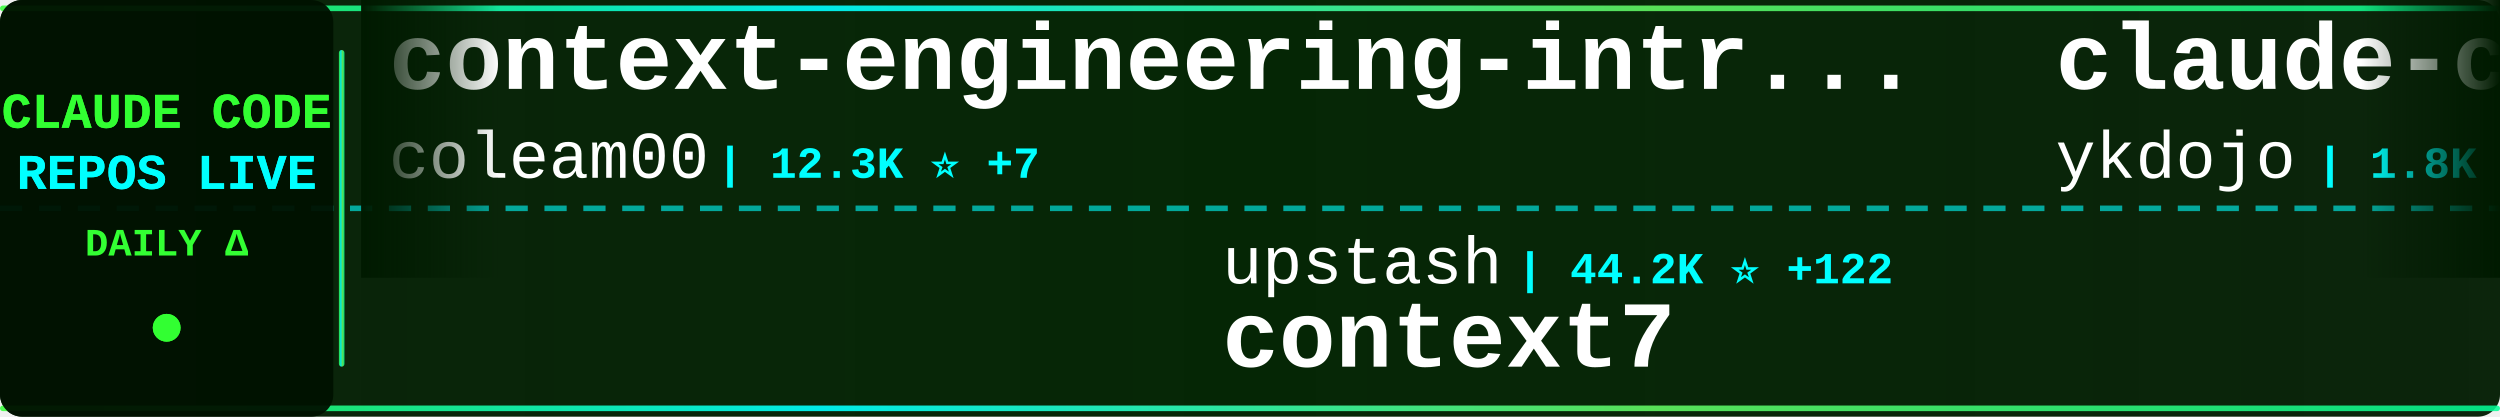
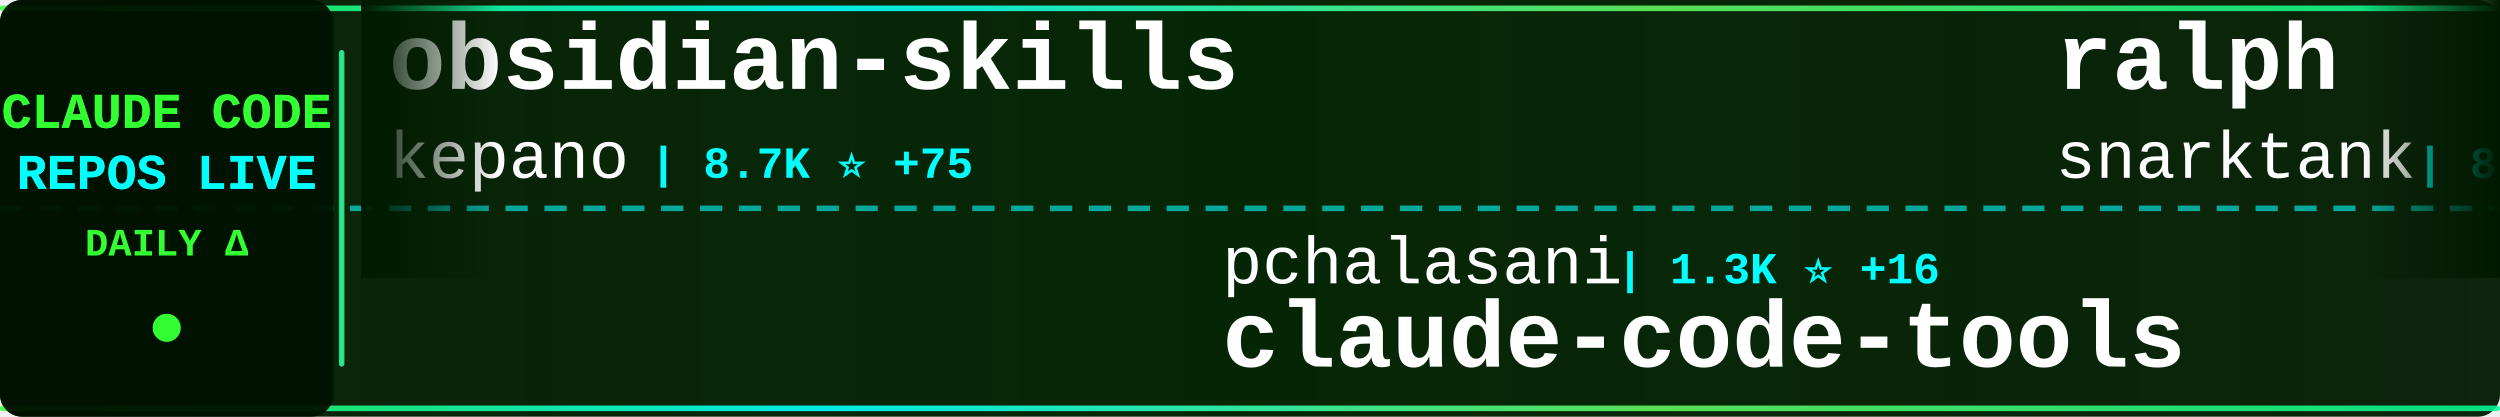
<svg xmlns="http://www.w3.org/2000/svg" width="900" height="150">
  <defs>
    <linearGradient id="tickerBg" x1="0%" y1="0%" x2="100%" y2="0%">
      <stop offset="0%" style="stop-color:#001a00;stop-opacity:0.95" />
      <stop offset="50%" style="stop-color:#002200;stop-opacity:0.98" />
      <stop offset="100%" style="stop-color:#001a00;stop-opacity:0.95" />
    </linearGradient>
    <linearGradient id="borderGrad" x1="0%" y1="0%" x2="100%" y2="0%">
      <stop offset="0%" style="stop-color:#33ff33;stop-opacity:0.85">
        <animate attributeName="stop-opacity" values="0.85;1;0.85" dur="2s" repeatCount="indefinite" />
      </stop>
      <stop offset="33%" style="stop-color:#00ffff;stop-opacity:0.9">
        <animate attributeName="stop-opacity" values="0.9;1;0.9" dur="2.2s" repeatCount="indefinite" />
      </stop>
      <stop offset="66%" style="stop-color:#66ff66;stop-opacity:0.85">
        <animate attributeName="stop-opacity" values="0.85;1;0.85" dur="1.8s" repeatCount="indefinite" />
      </stop>
      <stop offset="100%" style="stop-color:#00ff99;stop-opacity:0.85">
        <animate attributeName="stop-opacity" values="0.85;1;0.85" dur="2s" repeatCount="indefinite" />
      </stop>
    </linearGradient>
    <filter id="textGlow">
      <feGaussianBlur stdDeviation="0.1" result="coloredBlur" />
      <feMerge>
        <feMergeNode in="coloredBlur" />
        <feMergeNode in="SourceGraphic" />
      </feMerge>
    </filter>
    <filter id="metricGlow">
      <feGaussianBlur stdDeviation="0.2" result="coloredBlur" />
      <feMerge>
        <feMergeNode in="coloredBlur" />
        <feMergeNode in="SourceGraphic" />
      </feMerge>
    </filter>
    <linearGradient id="leftFade" x1="0%" y1="0%" x2="100%" y2="0%">
      <stop offset="0%" style="stop-color:#001a00;stop-opacity:1" />
      <stop offset="100%" style="stop-color:#001a00;stop-opacity:0" />
    </linearGradient>
    <linearGradient id="rightFade" x1="0%" y1="0%" x2="100%" y2="0%">
      <stop offset="0%" style="stop-color:#001a00;stop-opacity:0" />
      <stop offset="100%" style="stop-color:#001a00;stop-opacity:1" />
    </linearGradient>
  </defs>
  <rect width="900" height="150" fill="url(#tickerBg)" rx="8" />
  <rect x="0" y="2" width="900" height="2" fill="url(#borderGrad)" rx="1" />
  <rect x="0" y="146" width="900" height="2" fill="url(#borderGrad)" rx="1" />
  <line x1="0" y1="75" x2="900" y2="75" stroke="#00ffff" stroke-width="2" stroke-dasharray="8 6" opacity="0.6" />
  <rect x="0" y="0" width="120" height="150" fill="#001100" opacity="0.95" rx="8" />
  <text x="60" y="46" font-family="'Courier New', monospace" font-size="18" font-weight="bold" fill="#33ff33" text-anchor="middle" filter="url(#textGlow)">
    CLAUDE CODE
  </text>
  <text x="60" y="68" font-family="'Courier New', monospace" font-size="18" font-weight="bold" fill="#00ffff" text-anchor="middle" filter="url(#textGlow)">
    REPOS LIVE
  </text>
  <text x="60" y="92" font-family="'Courier New', monospace" font-size="14" font-weight="bold" fill="#33ff33" text-anchor="middle">
    DAILY Δ
  </text>
  <circle cx="60" cy="118" r="5" fill="#33ff33" filter="url(#metricGlow)">
    <animate attributeName="r" values="4;6;4" dur="1.5s" repeatCount="indefinite" />
    <animate attributeName="opacity" values="0.6;1;0.6" dur="1.5s" repeatCount="indefinite" />
  </circle>
  <rect x="122" y="18" width="2" height="114" fill="url(#borderGrad)" rx="1" />
  <clipPath id="tickerClip">
    <rect x="130" y="0" width="770" height="150" />
  </clipPath>
  <g clip-path="url(#tickerClip)">
    <g id="tickerItems">
      <animateTransform attributeName="transform" attributeType="XML" type="translate" from="0 0" to="-3000 0" dur="54s" repeatCount="indefinite" />
      <g transform="translate(0, 0)">
-         <text x="140" y="32" font-family="'Courier New', monospace" font-size="34" font-weight="bold" fill="#ffffff">context-engineering-intr...</text>
-         <text x="140" y="64" font-family="'Courier New', monospace" font-size="24" font-weight="normal" fill="#ffffff" opacity="1.0">coleam00</text>
-         <text x="258" y="64" font-family="'Courier New', monospace" font-size="16" font-weight="bold" fill="#00ffff"> | 12.3K ⭐ +7</text>
+         <text x="140" y="32" font-family="'Courier New', monospace" font-size="34" font-weight="bold" fill="#ffffff">obsidian-skills</text>
+         <text x="140" y="64" font-family="'Courier New', monospace" font-size="24" font-weight="normal" fill="#ffffff" opacity="1.0">kepano</text>
+         <text x="234" y="64" font-family="'Courier New', monospace" font-size="16" font-weight="bold" fill="#00ffff"> | 8.7K ⭐ +75</text>
      </g>
      <g transform="translate(300, 0)">
-         <text x="140" y="102" font-family="'Courier New', monospace" font-size="24" font-weight="normal" fill="#ffffff" opacity="1.0">upstash</text>
-         <text x="246" y="102" font-family="'Courier New', monospace" font-size="16" font-weight="bold" fill="#00ffff"> | 44.2K ⭐ +122</text>
-         <text x="140" y="132" font-family="'Courier New', monospace" font-size="34" font-weight="bold" fill="#ffffff">context7</text>
+         <text x="140" y="102" font-family="'Courier New', monospace" font-size="24" font-weight="normal" fill="#ffffff" opacity="1.0">pchalasani</text>
+         <text x="282" y="102" font-family="'Courier New', monospace" font-size="16" font-weight="bold" fill="#00ffff"> | 1.3K ⭐ +16</text>
+         <text x="140" y="132" font-family="'Courier New', monospace" font-size="34" font-weight="bold" fill="#ffffff">claude-code-tools</text>
      </g>
      <g transform="translate(600, 0)">
-         <text x="140" y="32" font-family="'Courier New', monospace" font-size="34" font-weight="bold" fill="#ffffff">claude-code-tips</text>
-         <text x="140" y="64" font-family="'Courier New', monospace" font-size="24" font-weight="normal" fill="#ffffff" opacity="1.0">ykdojo</text>
-         <text x="234" y="64" font-family="'Courier New', monospace" font-size="16" font-weight="bold" fill="#00ffff"> | 1.8K ⭐ +38</text>
+         <text x="140" y="32" font-family="'Courier New', monospace" font-size="34" font-weight="bold" fill="#ffffff">ralph</text>
+         <text x="140" y="64" font-family="'Courier New', monospace" font-size="24" font-weight="normal" fill="#ffffff" opacity="1.0">snarktank</text>
+         <text x="270" y="64" font-family="'Courier New', monospace" font-size="16" font-weight="bold" fill="#00ffff"> | 8.8K ⭐ +118</text>
      </g>
      <g transform="translate(900, 0)">
-         <text x="140" y="102" font-family="'Courier New', monospace" font-size="24" font-weight="normal" fill="#ffffff" opacity="1.0">peterkrueck</text>
-         <text x="294" y="102" font-family="'Courier New', monospace" font-size="16" font-weight="bold" fill="#00ffff"> | 1.3K ⭐ +2</text>
-         <text x="140" y="132" font-family="'Courier New', monospace" font-size="34" font-weight="bold" fill="#ffffff">Claude-Code-Development-...</text>
+         <text x="140" y="102" font-family="'Courier New', monospace" font-size="24" font-weight="normal" fill="#ffffff" opacity="1.0">anthropics</text>
+         <text x="282" y="102" font-family="'Courier New', monospace" font-size="16" font-weight="bold" fill="#00ffff"> | 2.9K ⭐ +5</text>
+         <text x="140" y="132" font-family="'Courier New', monospace" font-size="34" font-weight="bold" fill="#ffffff">claude-code-security-rev...</text>
      </g>
      <g transform="translate(1200, 0)">
-         <text x="140" y="32" font-family="'Courier New', monospace" font-size="34" font-weight="bold" fill="#ffffff">claude-code-hub</text>
-         <text x="140" y="64" font-family="'Courier New', monospace" font-size="24" font-weight="normal" fill="#ffffff" opacity="1.0">zsio</text>
-         <text x="210" y="64" font-family="'Courier New', monospace" font-size="16" font-weight="bold" fill="#00ffff"> | 155 ⭐</text>
+         <text x="140" y="32" font-family="'Courier New', monospace" font-size="34" font-weight="bold" fill="#ffffff">learn-claude-code</text>
+         <text x="140" y="64" font-family="'Courier New', monospace" font-size="24" font-weight="normal" fill="#ffffff" opacity="1.0">shareAI-lab</text>
+         <text x="294" y="64" font-family="'Courier New', monospace" font-size="16" font-weight="bold" fill="#00ffff"> | 15.9K ⭐ +74</text>
      </g>
      <g transform="translate(1500, 0)">
-         <text x="140" y="102" font-family="'Courier New', monospace" font-size="24" font-weight="normal" fill="#ffffff" opacity="1.0">anthropics</text>
-         <text x="282" y="102" font-family="'Courier New', monospace" font-size="16" font-weight="bold" fill="#00ffff"> | 59.1K ⭐ +779</text>
-         <text x="140" y="132" font-family="'Courier New', monospace" font-size="34" font-weight="bold" fill="#ffffff">skills</text>
+         <text x="140" y="102" font-family="'Courier New', monospace" font-size="24" font-weight="normal" fill="#ffffff" opacity="1.0">zebbern</text>
+         <text x="246" y="102" font-family="'Courier New', monospace" font-size="16" font-weight="bold" fill="#00ffff"> | 3.3K ⭐ +7</text>
+         <text x="140" y="132" font-family="'Courier New', monospace" font-size="34" font-weight="bold" fill="#ffffff">claude-code-guide</text>
      </g>
      <g transform="translate(1800, 0)">
-         <text x="140" y="32" font-family="'Courier New', monospace" font-size="34" font-weight="bold" fill="#ffffff">claude-coder</text>
-         <text x="140" y="64" font-family="'Courier New', monospace" font-size="24" font-weight="normal" fill="#ffffff" opacity="1.0">kodu-ai</text>
-         <text x="246" y="64" font-family="'Courier New', monospace" font-size="16" font-weight="bold" fill="#00ffff"> | 5.3K ⭐</text>
+         <text x="140" y="32" font-family="'Courier New', monospace" font-size="34" font-weight="bold" fill="#ffffff">claude-code</text>
+         <text x="140" y="64" font-family="'Courier New', monospace" font-size="24" font-weight="normal" fill="#ffffff" opacity="1.0">anthropics</text>
+         <text x="282" y="64" font-family="'Courier New', monospace" font-size="16" font-weight="bold" fill="#00ffff"> | 62.7K ⭐ +267</text>
      </g>
      <g transform="translate(2100, 0)">
-         <text x="140" y="102" font-family="'Courier New', monospace" font-size="24" font-weight="normal" fill="#ffffff" opacity="1.0">opactorai</text>
-         <text x="270" y="102" font-family="'Courier New', monospace" font-size="16" font-weight="bold" fill="#00ffff"> | 3.7K ⭐ +1</text>
-         <text x="140" y="132" font-family="'Courier New', monospace" font-size="34" font-weight="bold" fill="#ffffff">Claudable</text>
+         <text x="140" y="102" font-family="'Courier New', monospace" font-size="24" font-weight="normal" fill="#ffffff" opacity="1.0">simonw</text>
+         <text x="234" y="102" font-family="'Courier New', monospace" font-size="16" font-weight="bold" fill="#00ffff"> | 919 ⭐ +25</text>
+         <text x="140" y="132" font-family="'Courier New', monospace" font-size="34" font-weight="bold" fill="#ffffff">claude-code-transcripts</text>
      </g>
      <g transform="translate(2400, 0)">
-         <text x="140" y="32" font-family="'Courier New', monospace" font-size="34" font-weight="bold" fill="#ffffff">happy</text>
-         <text x="140" y="64" font-family="'Courier New', monospace" font-size="24" font-weight="normal" fill="#ffffff" opacity="1.0">slopus</text>
-         <text x="234" y="64" font-family="'Courier New', monospace" font-size="16" font-weight="bold" fill="#00ffff"> | 9.9K ⭐ +91</text>
+         <text x="140" y="32" font-family="'Courier New', monospace" font-size="34" font-weight="bold" fill="#ffffff">claude-code-acp</text>
+         <text x="140" y="64" font-family="'Courier New', monospace" font-size="24" font-weight="normal" fill="#ffffff" opacity="1.0">zed-industries</text>
+         <text x="330" y="64" font-family="'Courier New', monospace" font-size="16" font-weight="bold" fill="#00ffff"> | 850 ⭐ +6</text>
      </g>
      <g transform="translate(2700, 0)">
-         <text x="140" y="102" font-family="'Courier New', monospace" font-size="24" font-weight="normal" fill="#ffffff" opacity="1.0">eyaltoledano</text>
-         <text x="306" y="102" font-family="'Courier New', monospace" font-size="16" font-weight="bold" fill="#00ffff"> | 25.2K ⭐ +20</text>
-         <text x="140" y="132" font-family="'Courier New', monospace" font-size="34" font-weight="bold" fill="#ffffff">claude-task-master</text>
+         <text x="140" y="102" font-family="'Courier New', monospace" font-size="24" font-weight="normal" fill="#ffffff" opacity="1.0">anthropics</text>
+         <text x="282" y="102" font-family="'Courier New', monospace" font-size="16" font-weight="bold" fill="#00ffff"> | 4.5K ⭐ +20</text>
+         <text x="140" y="132" font-family="'Courier New', monospace" font-size="34" font-weight="bold" fill="#ffffff">claude-agent-sdk-python</text>
      </g>
      <g transform="translate(3000, 0)">
-         <text x="140" y="32" font-family="'Courier New', monospace" font-size="34" font-weight="bold" fill="#ffffff">context-engineering-intr...</text>
-         <text x="140" y="64" font-family="'Courier New', monospace" font-size="24" font-weight="normal" fill="#ffffff" opacity="1.0">coleam00</text>
-         <text x="258" y="64" font-family="'Courier New', monospace" font-size="16" font-weight="bold" fill="#00ffff"> | 12.3K ⭐ +7</text>
+         <text x="140" y="32" font-family="'Courier New', monospace" font-size="34" font-weight="bold" fill="#ffffff">obsidian-skills</text>
+         <text x="140" y="64" font-family="'Courier New', monospace" font-size="24" font-weight="normal" fill="#ffffff" opacity="1.0">kepano</text>
+         <text x="234" y="64" font-family="'Courier New', monospace" font-size="16" font-weight="bold" fill="#00ffff"> | 8.7K ⭐ +75</text>
      </g>
      <g transform="translate(3300, 0)">
-         <text x="140" y="102" font-family="'Courier New', monospace" font-size="24" font-weight="normal" fill="#ffffff" opacity="1.0">upstash</text>
-         <text x="246" y="102" font-family="'Courier New', monospace" font-size="16" font-weight="bold" fill="#00ffff"> | 44.2K ⭐ +122</text>
-         <text x="140" y="132" font-family="'Courier New', monospace" font-size="34" font-weight="bold" fill="#ffffff">context7</text>
+         <text x="140" y="102" font-family="'Courier New', monospace" font-size="24" font-weight="normal" fill="#ffffff" opacity="1.0">pchalasani</text>
+         <text x="282" y="102" font-family="'Courier New', monospace" font-size="16" font-weight="bold" fill="#00ffff"> | 1.3K ⭐ +16</text>
+         <text x="140" y="132" font-family="'Courier New', monospace" font-size="34" font-weight="bold" fill="#ffffff">claude-code-tools</text>
      </g>
      <g transform="translate(3600, 0)">
-         <text x="140" y="32" font-family="'Courier New', monospace" font-size="34" font-weight="bold" fill="#ffffff">claude-code-tips</text>
-         <text x="140" y="64" font-family="'Courier New', monospace" font-size="24" font-weight="normal" fill="#ffffff" opacity="1.0">ykdojo</text>
-         <text x="234" y="64" font-family="'Courier New', monospace" font-size="16" font-weight="bold" fill="#00ffff"> | 1.8K ⭐ +38</text>
+         <text x="140" y="32" font-family="'Courier New', monospace" font-size="34" font-weight="bold" fill="#ffffff">ralph</text>
+         <text x="140" y="64" font-family="'Courier New', monospace" font-size="24" font-weight="normal" fill="#ffffff" opacity="1.0">snarktank</text>
+         <text x="270" y="64" font-family="'Courier New', monospace" font-size="16" font-weight="bold" fill="#00ffff"> | 8.8K ⭐ +118</text>
      </g>
      <g transform="translate(3900, 0)">
-         <text x="140" y="102" font-family="'Courier New', monospace" font-size="24" font-weight="normal" fill="#ffffff" opacity="1.0">peterkrueck</text>
-         <text x="294" y="102" font-family="'Courier New', monospace" font-size="16" font-weight="bold" fill="#00ffff"> | 1.3K ⭐ +2</text>
-         <text x="140" y="132" font-family="'Courier New', monospace" font-size="34" font-weight="bold" fill="#ffffff">Claude-Code-Development-...</text>
+         <text x="140" y="102" font-family="'Courier New', monospace" font-size="24" font-weight="normal" fill="#ffffff" opacity="1.0">anthropics</text>
+         <text x="282" y="102" font-family="'Courier New', monospace" font-size="16" font-weight="bold" fill="#00ffff"> | 2.9K ⭐ +5</text>
+         <text x="140" y="132" font-family="'Courier New', monospace" font-size="34" font-weight="bold" fill="#ffffff">claude-code-security-rev...</text>
      </g>
    </g>
  </g>
  <rect x="130" y="0" width="50" height="100" fill="url(#leftFade)" />
  <rect x="850" y="0" width="50" height="100" fill="url(#rightFade)" />
</svg>
